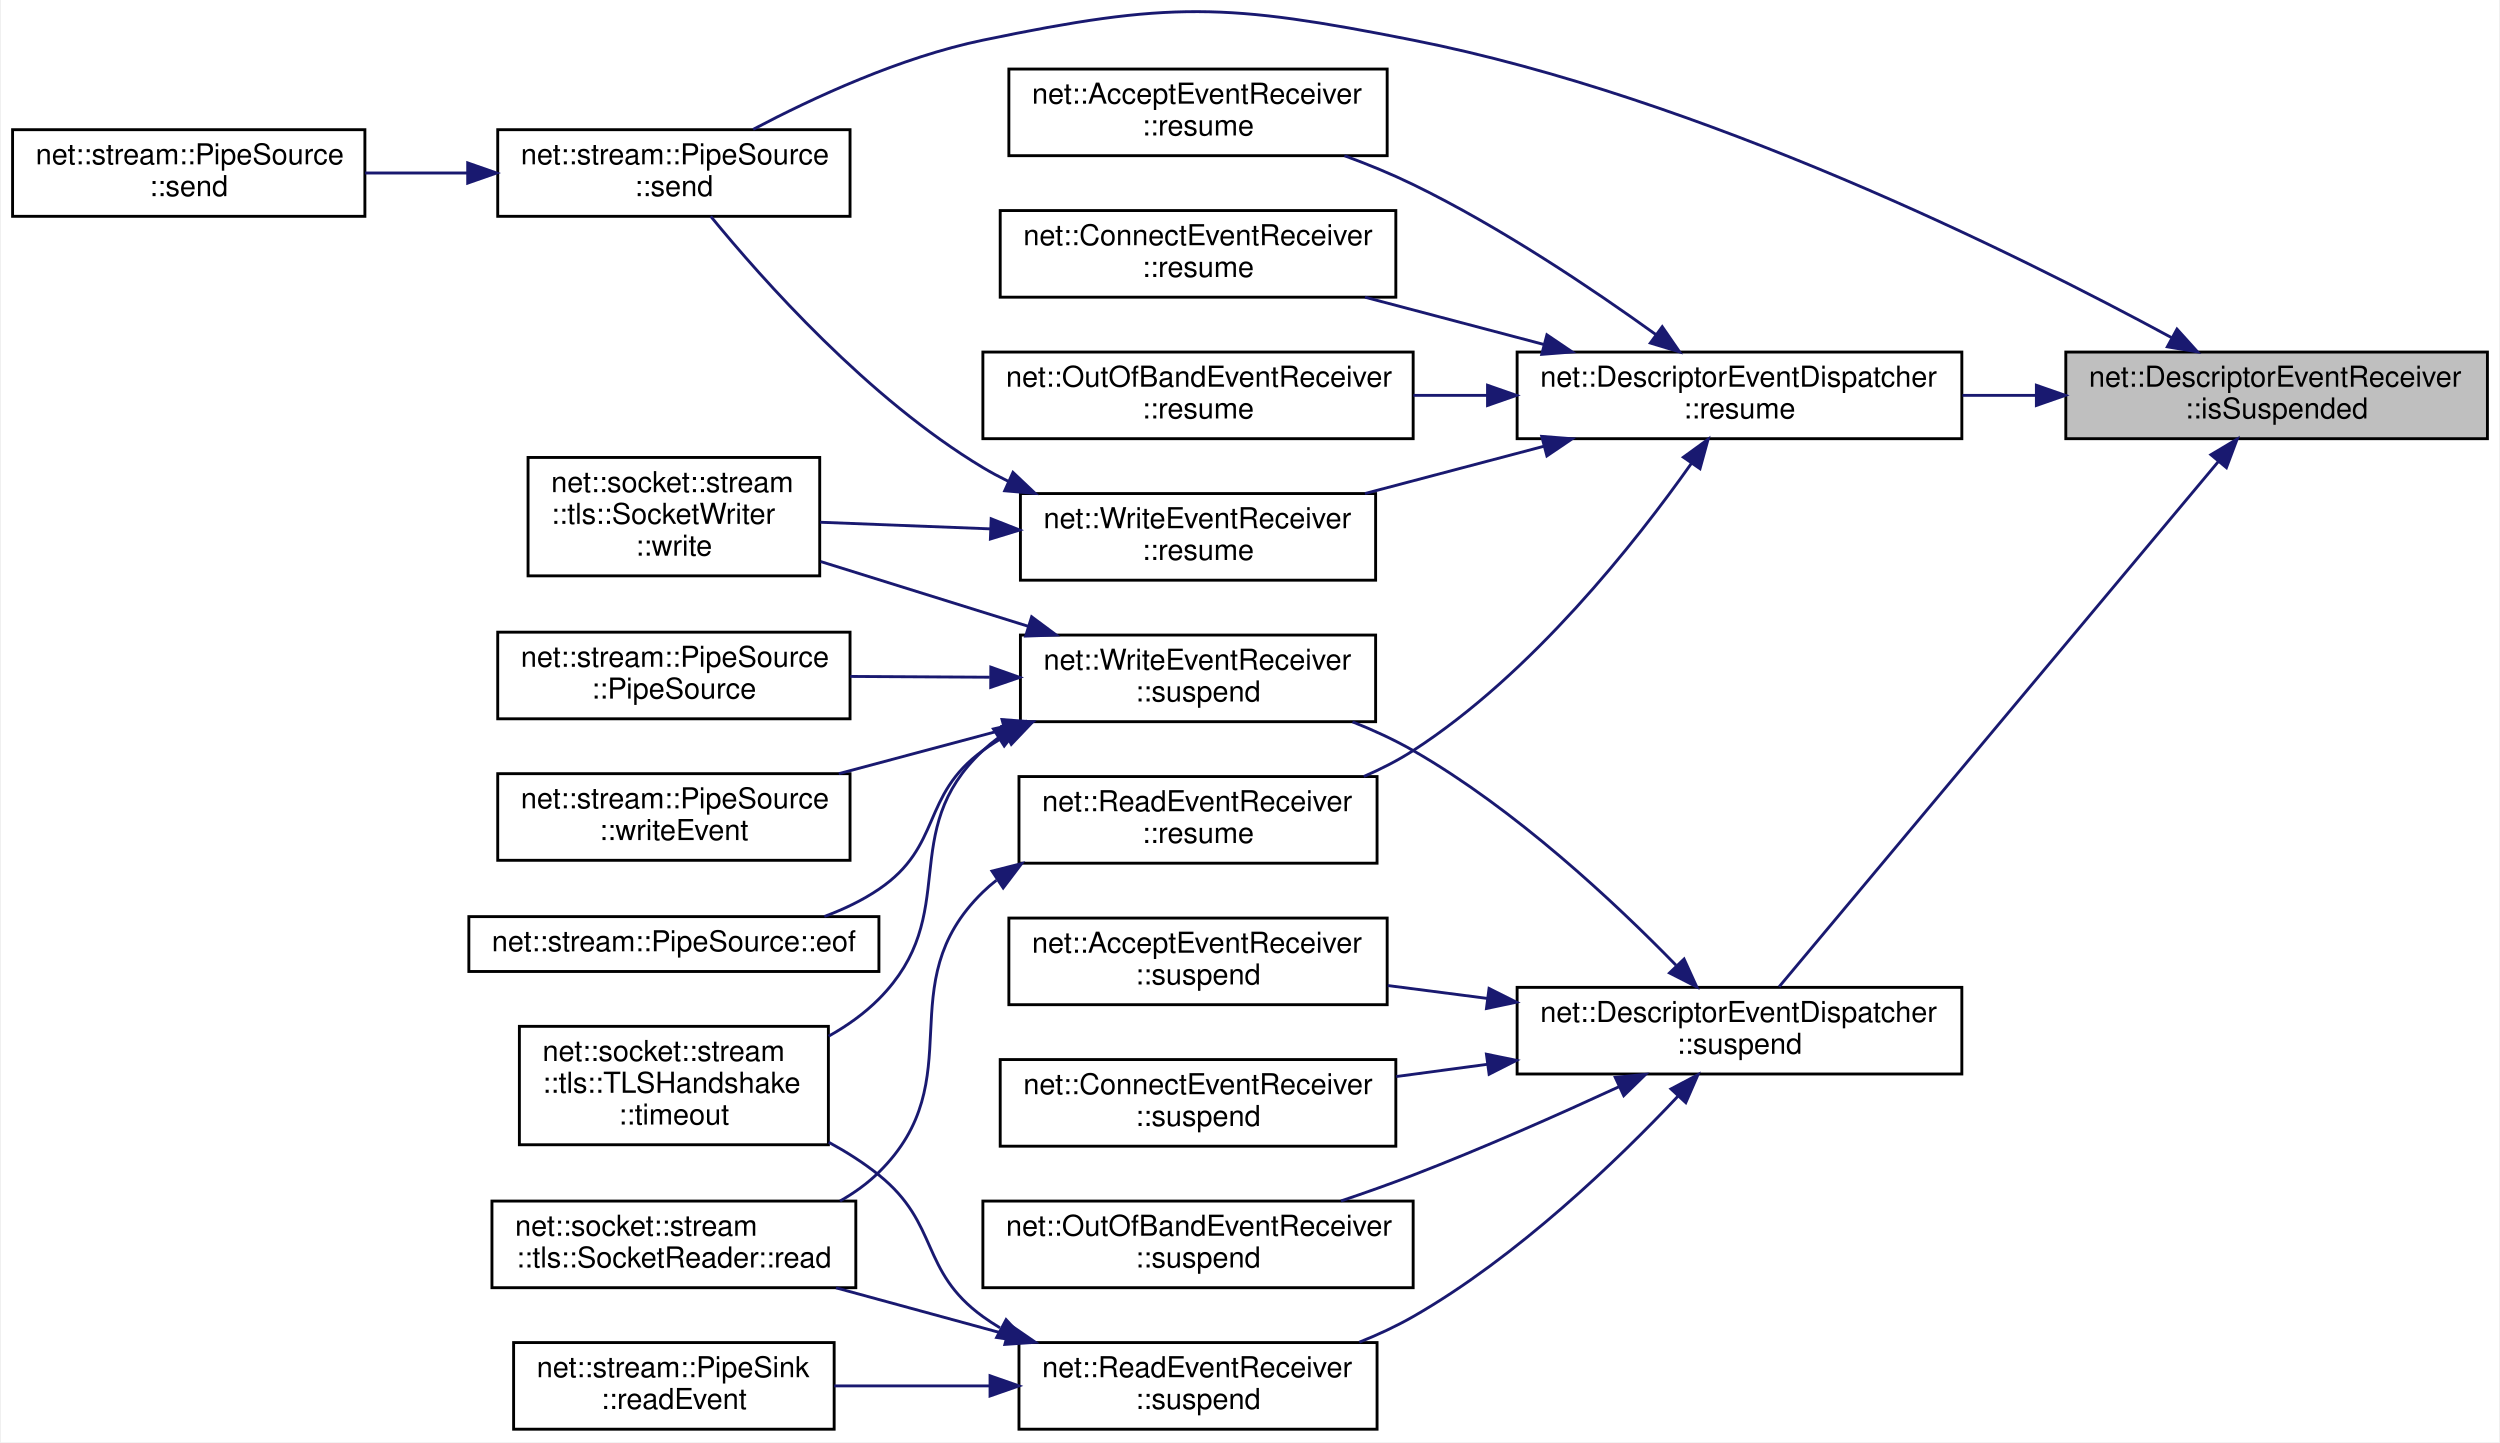
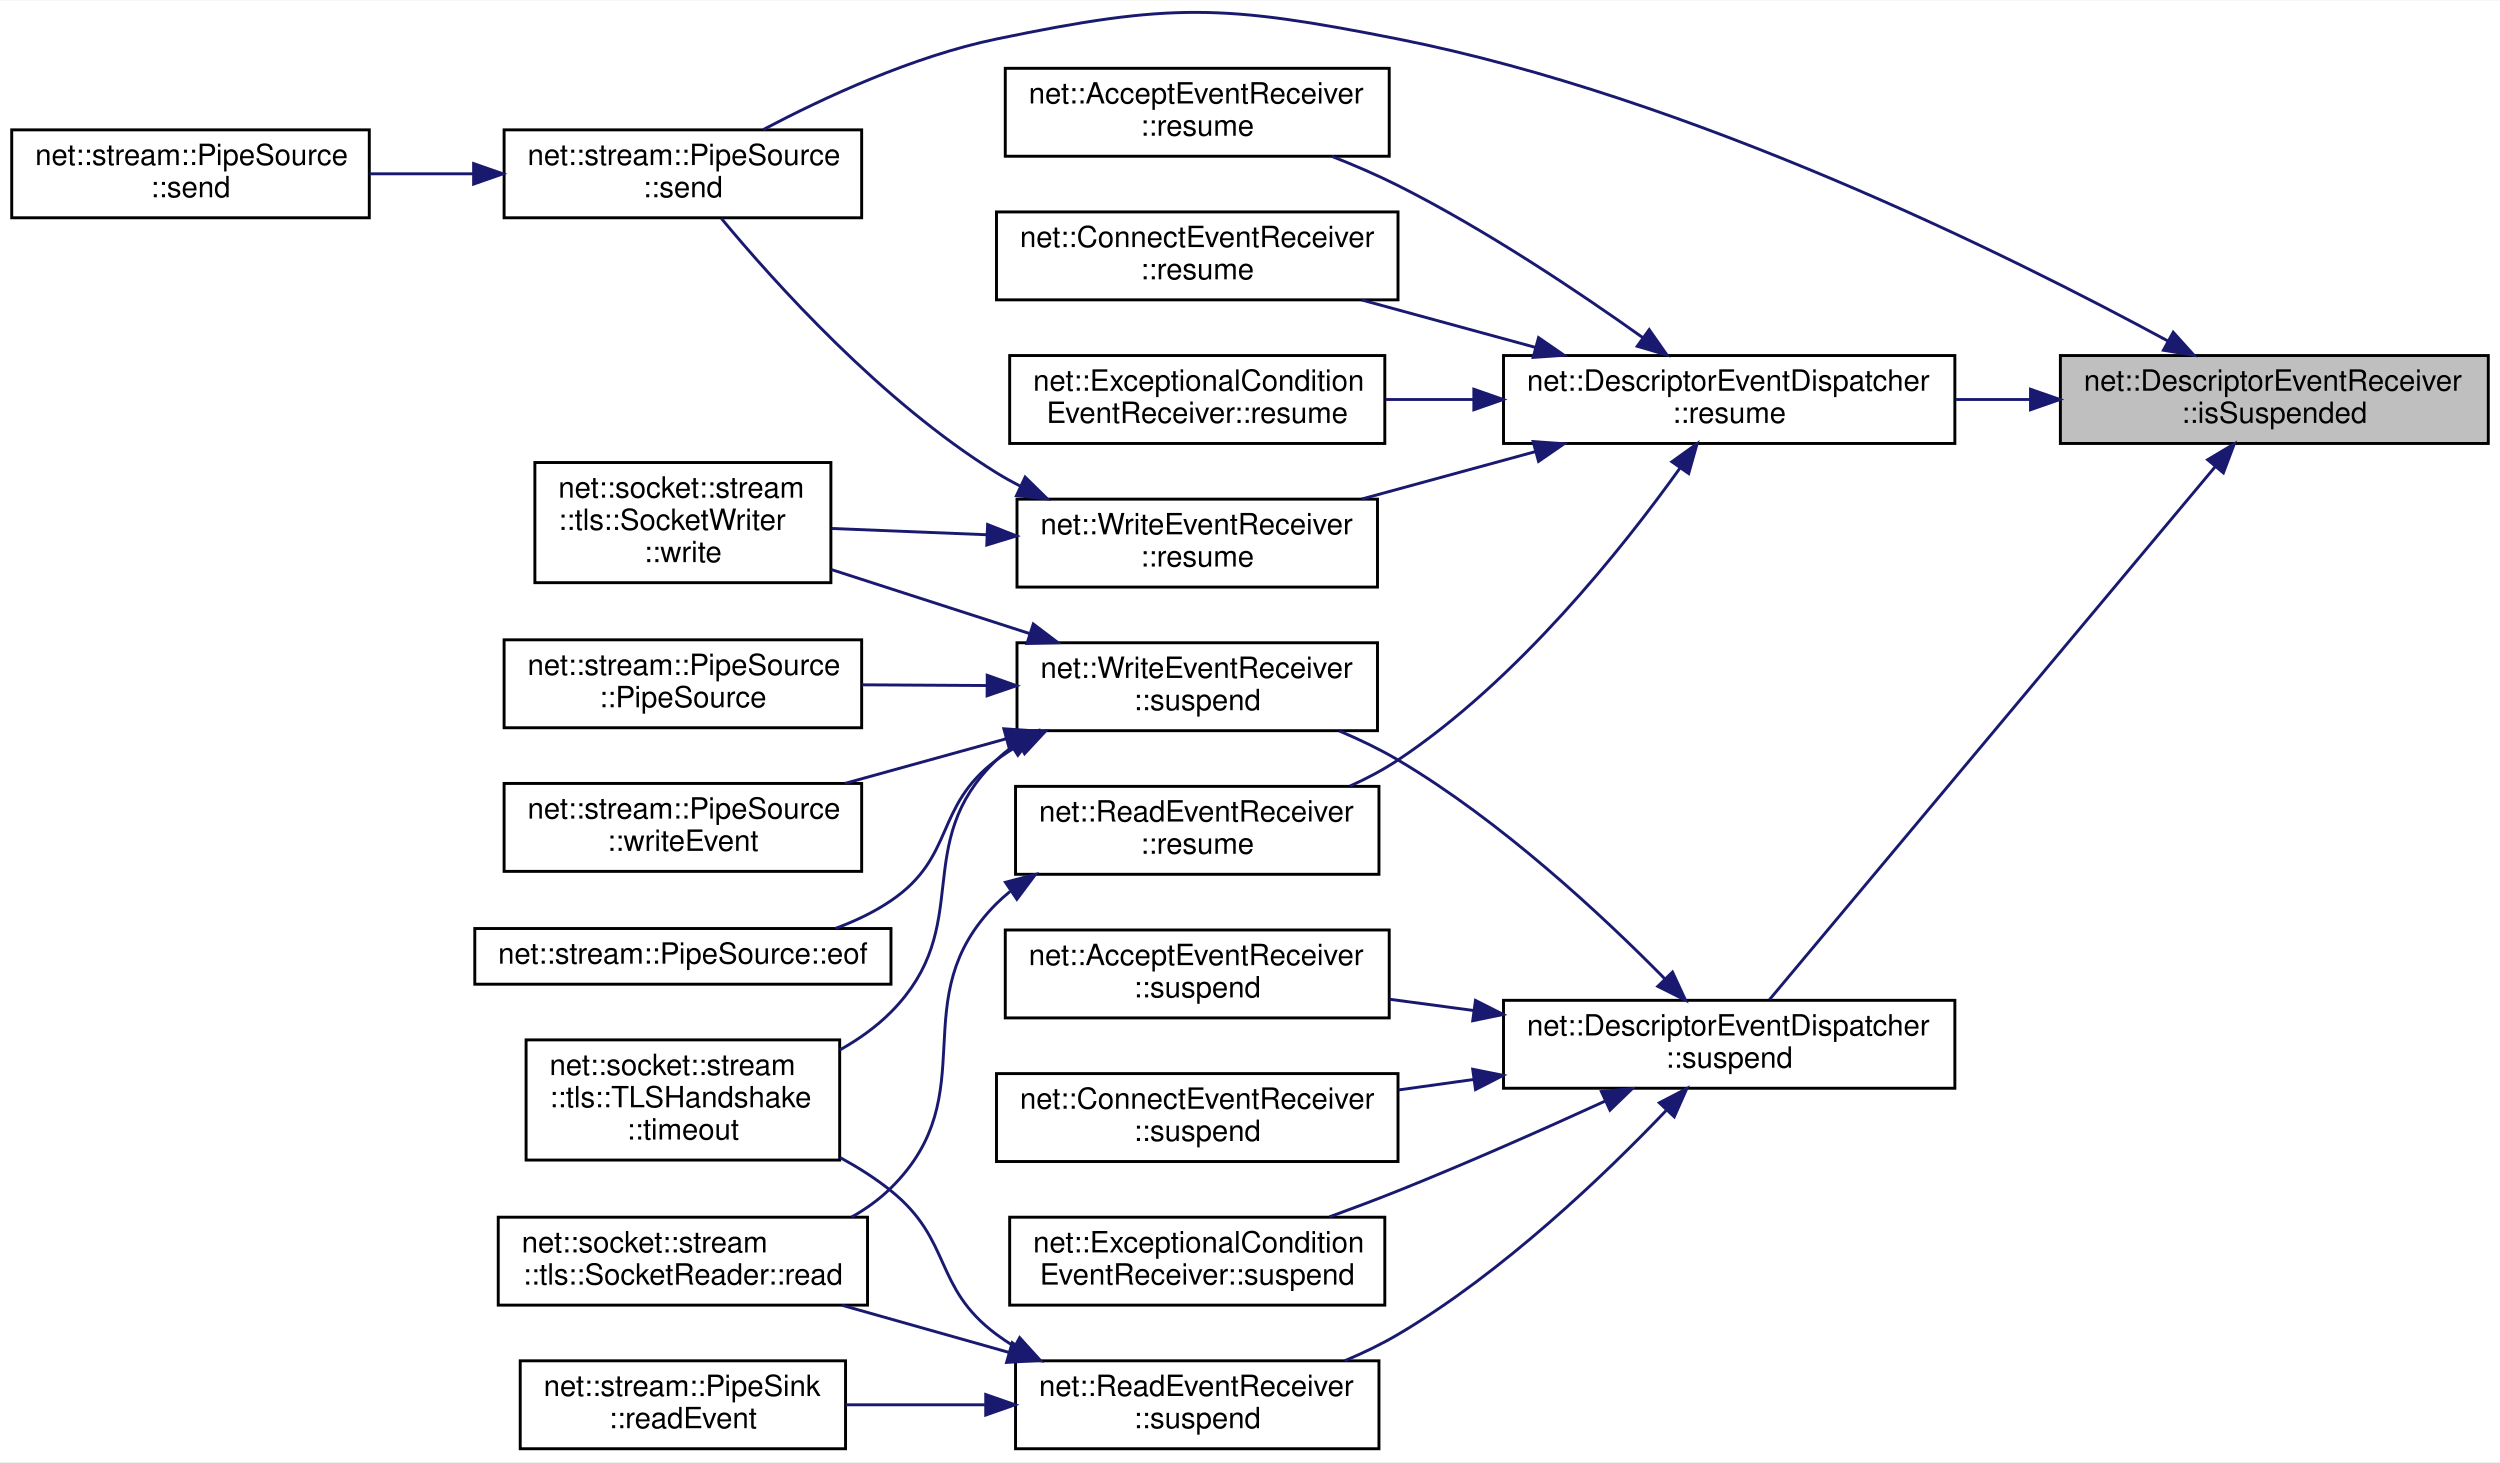
- <svg xmlns="http://www.w3.org/2000/svg" xmlns:xlink="http://www.w3.org/1999/xlink" width="865pt" height="499pt" viewBox="0.00 0.00 865.00 499.41">
-   <g id="graph0" class="graph" transform="scale(1 1) rotate(0) translate(4 495.41)">
-     <polygon fill="white" stroke="transparent" points="-4,4 -4,-495.41 861,-495.41 861,4 -4,4" />
+ <svg xmlns="http://www.w3.org/2000/svg" xmlns:xlink="http://www.w3.org/1999/xlink" width="853pt" height="499pt" viewBox="0.00 0.00 853.00 498.62">
+   <g id="graph0" class="graph" transform="scale(1 1) rotate(0) translate(4 494.62)">
+     <polygon fill="white" stroke="transparent" points="-4,4 -4,-494.62 849,-494.62 849,4 -4,4" />
    <g id="node1" class="node">
      <g id="a_node1">
        <a xlink:title=" ">
-           <polygon fill="#bfbfbf" stroke="black" points="711,-343.5 711,-373.5 857,-373.5 857,-343.5 711,-343.5" />
-           <text text-anchor="start" x="719" y="-361.5" font-family="Helvetica,sans-Serif" font-size="10.00">net::DescriptorEventReceiver</text>
-           <text text-anchor="middle" x="784" y="-350.5" font-family="Helvetica,sans-Serif" font-size="10.00">::isSuspended</text>
+           <polygon fill="#bfbfbf" stroke="black" points="699,-343.5 699,-373.5 845,-373.5 845,-343.5 699,-343.5" />
+           <text text-anchor="start" x="707" y="-361.5" font-family="Helvetica,sans-Serif" font-size="10.00">net::DescriptorEventReceiver</text>
+           <text text-anchor="middle" x="772" y="-350.5" font-family="Helvetica,sans-Serif" font-size="10.00">::isSuspended</text>
        </a>
      </g>
    </g>
    <g id="node2" class="node">
      <g id="a_node2">
        <a xlink:href="classnet_1_1_descriptor_event_dispatcher.html#a2f3bda27d3e9b040956e69f7b07054e5" target="_top" xlink:title=" ">
-           <polygon fill="white" stroke="black" points="521,-343.5 521,-373.5 675,-373.5 675,-343.5 521,-343.5" />
-           <text text-anchor="start" x="529" y="-361.5" font-family="Helvetica,sans-Serif" font-size="10.00">net::DescriptorEventDispatcher</text>
-           <text text-anchor="middle" x="598" y="-350.5" font-family="Helvetica,sans-Serif" font-size="10.00">::resume</text>
+           <polygon fill="white" stroke="black" points="509,-343.5 509,-373.5 663,-373.5 663,-343.5 509,-343.5" />
+           <text text-anchor="start" x="517" y="-361.5" font-family="Helvetica,sans-Serif" font-size="10.00">net::DescriptorEventDispatcher</text>
+           <text text-anchor="middle" x="586" y="-350.5" font-family="Helvetica,sans-Serif" font-size="10.00">::resume</text>
        </a>
      </g>
    </g>
    <g id="edge1" class="edge">
-       <path fill="none" stroke="midnightblue" d="M700.59,-358.5C692.15,-358.5 683.6,-358.5 675.23,-358.5" />
-       <polygon fill="midnightblue" stroke="midnightblue" points="700.81,-362 710.81,-358.5 700.81,-355 700.81,-362" />
+       <path fill="none" stroke="midnightblue" d="M688.59,-358.5C680.15,-358.5 671.6,-358.5 663.23,-358.5" />
+       <polygon fill="midnightblue" stroke="midnightblue" points="688.81,-362 698.81,-358.5 688.81,-355 688.81,-362" />
    </g>
    <g id="node9" class="node">
      <g id="a_node9">
        <a xlink:href="classnet_1_1stream_1_1_pipe_source.html#a4becdd0dff7d718d098238e4c6fa8ff4" target="_top" xlink:title=" ">
          <polygon fill="white" stroke="black" points="168,-420.5 168,-450.5 290,-450.5 290,-420.5 168,-420.5" />
          <text text-anchor="start" x="176" y="-438.5" font-family="Helvetica,sans-Serif" font-size="10.00">net::stream::PipeSource</text>
          <text text-anchor="middle" x="229" y="-427.5" font-family="Helvetica,sans-Serif" font-size="10.00">::send</text>
        </a>
      </g>
    </g>
    <g id="edge11" class="edge">
-       <path fill="none" stroke="midnightblue" d="M747.72,-378.44C693.35,-407.9 584.91,-461.69 485,-481.5 420.04,-494.38 400.84,-494.96 336,-481.5 307.52,-475.59 277.3,-461.61 256.44,-450.61" />
-       <polygon fill="midnightblue" stroke="midnightblue" points="749.5,-381.45 756.6,-373.58 746.15,-375.31 749.5,-381.45" />
+       <path fill="none" stroke="midnightblue" d="M735.72,-378.44C681.35,-407.9 572.91,-461.69 473,-481.5 413.27,-493.34 395.62,-493.88 336,-481.5 307.52,-475.59 277.3,-461.61 256.44,-450.61" />
+       <polygon fill="midnightblue" stroke="midnightblue" points="737.5,-381.45 744.6,-373.58 734.15,-375.31 737.5,-381.45" />
    </g>
    <g id="node12" class="node">
      <g id="a_node12">
        <a xlink:href="classnet_1_1_descriptor_event_dispatcher.html#a9eca4cac3e192e4ace05ec7b3c697298" target="_top" xlink:title=" ">
-           <polygon fill="white" stroke="black" points="521,-123.5 521,-153.5 675,-153.5 675,-123.5 521,-123.5" />
-           <text text-anchor="start" x="529" y="-141.5" font-family="Helvetica,sans-Serif" font-size="10.00">net::DescriptorEventDispatcher</text>
-           <text text-anchor="middle" x="598" y="-130.5" font-family="Helvetica,sans-Serif" font-size="10.00">::suspend</text>
+           <polygon fill="white" stroke="black" points="509,-123.5 509,-153.5 663,-153.5 663,-123.5 509,-123.5" />
+           <text text-anchor="start" x="517" y="-141.5" font-family="Helvetica,sans-Serif" font-size="10.00">net::DescriptorEventDispatcher</text>
+           <text text-anchor="middle" x="586" y="-130.5" font-family="Helvetica,sans-Serif" font-size="10.00">::suspend</text>
        </a>
      </g>
    </g>
    <g id="edge12" class="edge">
-       <path fill="none" stroke="midnightblue" d="M763.87,-335.63C726.24,-290.63 643.47,-191.68 611.74,-153.73" />
-       <polygon fill="midnightblue" stroke="midnightblue" points="761.25,-337.95 770.35,-343.38 766.62,-333.46 761.25,-337.95" />
+       <path fill="none" stroke="midnightblue" d="M751.87,-335.63C714.24,-290.63 631.47,-191.68 599.74,-153.73" />
+       <polygon fill="midnightblue" stroke="midnightblue" points="749.25,-337.95 758.35,-343.38 754.62,-333.46 749.25,-337.95" />
    </g>
    <g id="node3" class="node">
      <g id="a_node3">
        <a xlink:href="classnet_1_1_accept_event_receiver.html#a8b9cae73b96d1f47edcc09539cd9eaed" target="_top" xlink:title=" ">
-           <polygon fill="white" stroke="black" points="345,-441.5 345,-471.5 476,-471.5 476,-441.5 345,-441.5" />
-           <text text-anchor="start" x="353" y="-459.5" font-family="Helvetica,sans-Serif" font-size="10.00">net::AcceptEventReceiver</text>
-           <text text-anchor="middle" x="410.5" y="-448.5" font-family="Helvetica,sans-Serif" font-size="10.00">::resume</text>
+           <polygon fill="white" stroke="black" points="339,-441.5 339,-471.5 470,-471.5 470,-441.5 339,-441.5" />
+           <text text-anchor="start" x="347" y="-459.5" font-family="Helvetica,sans-Serif" font-size="10.00">net::AcceptEventReceiver</text>
+           <text text-anchor="middle" x="404.5" y="-448.5" font-family="Helvetica,sans-Serif" font-size="10.00">::resume</text>
        </a>
      </g>
    </g>
    <g id="edge2" class="edge">
-       <path fill="none" stroke="midnightblue" d="M569.06,-379.54C547.08,-395.38 515.22,-416.8 485,-431.5 477.49,-435.16 469.3,-438.51 461.21,-441.49" />
-       <polygon fill="midnightblue" stroke="midnightblue" points="571.25,-382.28 577.26,-373.56 567.12,-376.62 571.25,-382.28" />
+       <path fill="none" stroke="midnightblue" d="M556.54,-379.6C534.52,-395.29 502.84,-416.49 473,-431.5 465.86,-435.09 458.06,-438.45 450.4,-441.47" />
+       <polygon fill="midnightblue" stroke="midnightblue" points="558.71,-382.35 564.78,-373.67 554.62,-376.67 558.71,-382.35" />
    </g>
    <g id="node4" class="node">
      <g id="a_node4">
        <a xlink:href="classnet_1_1_connect_event_receiver.html#aec4b72af2352c99cfad03271d3315cd7" target="_top" xlink:title=" ">
-           <polygon fill="white" stroke="black" points="342,-392.5 342,-422.5 479,-422.5 479,-392.5 342,-392.5" />
-           <text text-anchor="start" x="350" y="-410.5" font-family="Helvetica,sans-Serif" font-size="10.00">net::ConnectEventReceiver</text>
-           <text text-anchor="middle" x="410.5" y="-399.5" font-family="Helvetica,sans-Serif" font-size="10.00">::resume</text>
+           <polygon fill="white" stroke="black" points="336,-392.5 336,-422.5 473,-422.5 473,-392.5 336,-392.5" />
+           <text text-anchor="start" x="344" y="-410.5" font-family="Helvetica,sans-Serif" font-size="10.00">net::ConnectEventReceiver</text>
+           <text text-anchor="middle" x="404.5" y="-399.5" font-family="Helvetica,sans-Serif" font-size="10.00">::resume</text>
        </a>
      </g>
    </g>
    <g id="edge3" class="edge">
-       <path fill="none" stroke="midnightblue" d="M530.28,-376.12C509.99,-381.48 487.89,-387.32 468.31,-392.49" />
-       <polygon fill="midnightblue" stroke="midnightblue" points="531.31,-379.47 540.08,-373.53 529.52,-372.7 531.31,-379.47" />
+       <path fill="none" stroke="midnightblue" d="M519.98,-376.25C500.53,-381.56 479.39,-387.33 460.64,-392.45" />
+       <polygon fill="midnightblue" stroke="midnightblue" points="520.95,-379.61 529.68,-373.6 519.11,-372.86 520.95,-379.61" />
    </g>
    <g id="node5" class="node">
      <g id="a_node5">
-         <a xlink:href="classnet_1_1_out_of_band_event_receiver.html#aa0a68bb46f473b443d454d3b3690998c" target="_top" xlink:title=" ">
-           <polygon fill="white" stroke="black" points="336,-343.5 336,-373.5 485,-373.5 485,-343.5 336,-343.5" />
-           <text text-anchor="start" x="344" y="-361.5" font-family="Helvetica,sans-Serif" font-size="10.00">net::OutOfBandEventReceiver</text>
-           <text text-anchor="middle" x="410.5" y="-350.5" font-family="Helvetica,sans-Serif" font-size="10.00">::resume</text>
+         <a xlink:href="classnet_1_1_exceptional_condition_event_receiver.html#a8c4074c20ad1acc8704f3521bc585e83" target="_top" xlink:title=" ">
+           <polygon fill="white" stroke="black" points="340.5,-343.5 340.5,-373.5 468.5,-373.5 468.5,-343.5 340.5,-343.5" />
+           <text text-anchor="start" x="348.5" y="-361.5" font-family="Helvetica,sans-Serif" font-size="10.00">net::ExceptionalCondition</text>
+           <text text-anchor="middle" x="404.5" y="-350.5" font-family="Helvetica,sans-Serif" font-size="10.00">EventReceiver::resume</text>
        </a>
      </g>
    </g>
    <g id="edge4" class="edge">
-       <path fill="none" stroke="midnightblue" d="M510.73,-358.5C502.15,-358.5 493.5,-358.5 485.07,-358.5" />
-       <polygon fill="midnightblue" stroke="midnightblue" points="510.75,-362 520.75,-358.5 510.75,-355 510.75,-362" />
+       <path fill="none" stroke="midnightblue" d="M498.78,-358.5C488.65,-358.5 478.46,-358.5 468.73,-358.5" />
+       <polygon fill="midnightblue" stroke="midnightblue" points="498.88,-362 508.88,-358.5 498.88,-355 498.88,-362" />
    </g>
    <g id="node6" class="node">
      <g id="a_node6">
        <a xlink:href="classnet_1_1_read_event_receiver.html#adcedf098e91620409d7c8e9863c9ffce" target="_top" xlink:title=" ">
-           <polygon fill="white" stroke="black" points="348.5,-196.5 348.5,-226.5 472.5,-226.5 472.5,-196.5 348.5,-196.5" />
-           <text text-anchor="start" x="356.5" y="-214.5" font-family="Helvetica,sans-Serif" font-size="10.00">net::ReadEventReceiver</text>
-           <text text-anchor="middle" x="410.5" y="-203.5" font-family="Helvetica,sans-Serif" font-size="10.00">::resume</text>
+           <polygon fill="white" stroke="black" points="342.5,-196.5 342.5,-226.5 466.5,-226.5 466.5,-196.5 342.5,-196.5" />
+           <text text-anchor="start" x="350.5" y="-214.5" font-family="Helvetica,sans-Serif" font-size="10.00">net::ReadEventReceiver</text>
+           <text text-anchor="middle" x="404.5" y="-203.5" font-family="Helvetica,sans-Serif" font-size="10.00">::resume</text>
        </a>
      </g>
    </g>
    <g id="edge5" class="edge">
-       <path fill="none" stroke="midnightblue" d="M581.41,-335.03C561.94,-307.46 526.14,-262.1 485,-235.5 479.7,-232.07 473.87,-229.1 467.88,-226.52" />
-       <polygon fill="midnightblue" stroke="midnightblue" points="578.57,-337.08 587.14,-343.31 584.33,-333.1 578.57,-337.08" />
+       <path fill="none" stroke="midnightblue" d="M569.29,-335.21C549.7,-307.82 513.79,-262.63 473,-235.5 467.93,-232.13 462.32,-229.16 456.57,-226.58" />
+       <polygon fill="midnightblue" stroke="midnightblue" points="566.45,-337.26 575.06,-343.44 572.18,-333.24 566.45,-337.26" />
    </g>
    <g id="node8" class="node">
      <g id="a_node8">
        <a xlink:href="classnet_1_1_write_event_receiver.html#a47246abfd43c39f6a5ca8e8dffaf407d" target="_top" xlink:title=" ">
-           <polygon fill="white" stroke="black" points="349,-294.5 349,-324.5 472,-324.5 472,-294.5 349,-294.5" />
-           <text text-anchor="start" x="357" y="-312.5" font-family="Helvetica,sans-Serif" font-size="10.00">net::WriteEventReceiver</text>
-           <text text-anchor="middle" x="410.5" y="-301.5" font-family="Helvetica,sans-Serif" font-size="10.00">::resume</text>
+           <polygon fill="white" stroke="black" points="343,-294.5 343,-324.5 466,-324.5 466,-294.5 343,-294.5" />
+           <text text-anchor="start" x="351" y="-312.5" font-family="Helvetica,sans-Serif" font-size="10.00">net::WriteEventReceiver</text>
+           <text text-anchor="middle" x="404.5" y="-301.5" font-family="Helvetica,sans-Serif" font-size="10.00">::resume</text>
        </a>
      </g>
    </g>
    <g id="edge7" class="edge">
-       <path fill="none" stroke="midnightblue" d="M530.28,-340.88C509.99,-335.52 487.89,-329.68 468.31,-324.51" />
-       <polygon fill="midnightblue" stroke="midnightblue" points="529.52,-344.3 540.08,-343.47 531.31,-337.53 529.52,-344.3" />
+       <path fill="none" stroke="midnightblue" d="M519.98,-340.75C500.53,-335.44 479.39,-329.67 460.64,-324.55" />
+       <polygon fill="midnightblue" stroke="midnightblue" points="519.11,-344.14 529.68,-343.4 520.95,-337.39 519.11,-344.14" />
    </g>
    <g id="node7" class="node">
      <g id="a_node7">
        <a xlink:href="classnet_1_1socket_1_1stream_1_1tls_1_1_socket_reader.html#a66094f94e4c20714c159432dac407b1c" target="_top" xlink:title=" ">
          <polygon fill="white" stroke="black" points="166,-49.5 166,-79.5 292,-79.5 292,-49.5 166,-49.5" />
          <text text-anchor="start" x="174" y="-67.5" font-family="Helvetica,sans-Serif" font-size="10.00">net::socket::stream</text>
          <text text-anchor="middle" x="229" y="-56.5" font-family="Helvetica,sans-Serif" font-size="10.00">::tls::SocketReader::read</text>
        </a>
      </g>
    </g>
    <g id="edge6" class="edge">
-       <path fill="none" stroke="midnightblue" d="M340.7,-190.59C339.06,-189.31 337.49,-187.95 336,-186.5 303.04,-154.43 332.72,-121.81 300,-89.5 296.05,-85.6 291.46,-82.31 286.54,-79.52" />
-       <polygon fill="midnightblue" stroke="midnightblue" points="339.16,-193.77 349.43,-196.37 343.03,-187.93 339.16,-193.77" />
+       <path fill="none" stroke="midnightblue" d="M340.63,-190.63C339.01,-189.33 337.46,-187.96 336,-186.5 303.47,-154 332.72,-121.81 300,-89.5 296.05,-85.6 291.46,-82.31 286.54,-79.52" />
+       <polygon fill="midnightblue" stroke="midnightblue" points="339.05,-193.78 349.3,-196.46 342.96,-187.97 339.05,-193.78" />
    </g>
    <g id="edge8" class="edge">
-       <path fill="none" stroke="midnightblue" d="M344.81,-328.73C341.77,-330.22 338.82,-331.81 336,-333.5 296.37,-357.3 259.79,-398.44 241.76,-420.49" />
-       <polygon fill="midnightblue" stroke="midnightblue" points="346.42,-331.84 354.11,-324.56 343.55,-325.46 346.42,-331.84" />
+       <path fill="none" stroke="midnightblue" d="M344.16,-328.91C341.35,-330.36 338.61,-331.88 336,-333.5 296.9,-357.68 260.38,-398.28 242.14,-420.26" />
+       <polygon fill="midnightblue" stroke="midnightblue" points="345.78,-332.02 353.35,-324.6 342.81,-325.68 345.78,-332.02" />
    </g>
    <g id="node11" class="node">
      <g id="a_node11">
        <a xlink:href="classnet_1_1socket_1_1stream_1_1tls_1_1_socket_writer.html#a704f8cb843067a6670c454d88530cc8f" target="_top" xlink:title=" ">
          <polygon fill="white" stroke="black" points="178.5,-296 178.5,-337 279.5,-337 279.5,-296 178.5,-296" />
          <text text-anchor="start" x="186.5" y="-325" font-family="Helvetica,sans-Serif" font-size="10.00">net::socket::stream</text>
          <text text-anchor="start" x="186.5" y="-314" font-family="Helvetica,sans-Serif" font-size="10.00">::tls::SocketWriter</text>
          <text text-anchor="middle" x="229" y="-303" font-family="Helvetica,sans-Serif" font-size="10.00">::write</text>
        </a>
      </g>
    </g>
    <g id="edge10" class="edge">
-       <path fill="none" stroke="midnightblue" d="M338.56,-312.27C318.86,-313.03 297.88,-313.85 279.68,-314.56" />
-       <polygon fill="midnightblue" stroke="midnightblue" points="338.87,-315.76 348.73,-311.87 338.6,-308.76 338.87,-315.76" />
+       <path fill="none" stroke="midnightblue" d="M332.52,-312.36C314.81,-313.08 296.19,-313.83 279.75,-314.49" />
+       <polygon fill="midnightblue" stroke="midnightblue" points="332.97,-315.85 342.82,-311.95 332.69,-308.85 332.97,-315.85" />
    </g>
    <g id="node10" class="node">
      <g id="a_node10">
        <a xlink:href="classnet_1_1stream_1_1_pipe_source.html#a7ee7bd9951740fd33fa2333deb87cff0" target="_top" xlink:title=" ">
          <polygon fill="white" stroke="black" points="0,-420.5 0,-450.5 122,-450.5 122,-420.5 0,-420.5" />
          <text text-anchor="start" x="8" y="-438.5" font-family="Helvetica,sans-Serif" font-size="10.00">net::stream::PipeSource</text>
          <text text-anchor="middle" x="61" y="-427.5" font-family="Helvetica,sans-Serif" font-size="10.00">::send</text>
        </a>
      </g>
    </g>
    <g id="edge9" class="edge">
      <path fill="none" stroke="midnightblue" d="M157.38,-435.5C145.63,-435.5 133.54,-435.5 122.08,-435.5" />
      <polygon fill="midnightblue" stroke="midnightblue" points="157.6,-439 167.6,-435.5 157.6,-432 157.6,-439" />
    </g>
    <g id="node13" class="node">
      <g id="a_node13">
        <a xlink:href="classnet_1_1_accept_event_receiver.html#a2e545a73a02c79c8dda3a4745d464053" target="_top" xlink:title=" ">
-           <polygon fill="white" stroke="black" points="345,-147.5 345,-177.5 476,-177.5 476,-147.5 345,-147.5" />
-           <text text-anchor="start" x="353" y="-165.5" font-family="Helvetica,sans-Serif" font-size="10.00">net::AcceptEventReceiver</text>
-           <text text-anchor="middle" x="410.5" y="-154.5" font-family="Helvetica,sans-Serif" font-size="10.00">::suspend</text>
+           <polygon fill="white" stroke="black" points="339,-147.5 339,-177.5 470,-177.5 470,-147.5 339,-147.5" />
+           <text text-anchor="start" x="347" y="-165.5" font-family="Helvetica,sans-Serif" font-size="10.00">net::AcceptEventReceiver</text>
+           <text text-anchor="middle" x="404.5" y="-154.5" font-family="Helvetica,sans-Serif" font-size="10.00">::suspend</text>
        </a>
      </g>
    </g>
    <g id="edge13" class="edge">
-       <path fill="none" stroke="midnightblue" d="M510.62,-149.68C499.05,-151.17 487.33,-152.69 476.21,-154.13" />
-       <polygon fill="midnightblue" stroke="midnightblue" points="511.28,-153.12 520.75,-148.37 510.38,-146.18 511.28,-153.12" />
+       <path fill="none" stroke="midnightblue" d="M498.84,-150.02C489.17,-151.31 479.45,-152.61 470.12,-153.86" />
+       <polygon fill="midnightblue" stroke="midnightblue" points="499.43,-153.47 508.88,-148.68 498.5,-146.53 499.43,-153.47" />
    </g>
    <g id="node14" class="node">
      <g id="a_node14">
        <a xlink:href="classnet_1_1_connect_event_receiver.html#a5c171075e7a3c573c56a32dc59049514" target="_top" xlink:title=" ">
-           <polygon fill="white" stroke="black" points="342,-98.5 342,-128.5 479,-128.5 479,-98.5 342,-98.5" />
-           <text text-anchor="start" x="350" y="-116.5" font-family="Helvetica,sans-Serif" font-size="10.00">net::ConnectEventReceiver</text>
-           <text text-anchor="middle" x="410.5" y="-105.5" font-family="Helvetica,sans-Serif" font-size="10.00">::suspend</text>
+           <polygon fill="white" stroke="black" points="336,-98.5 336,-128.5 473,-128.5 473,-98.5 336,-98.5" />
+           <text text-anchor="start" x="344" y="-116.5" font-family="Helvetica,sans-Serif" font-size="10.00">net::ConnectEventReceiver</text>
+           <text text-anchor="middle" x="404.5" y="-105.5" font-family="Helvetica,sans-Serif" font-size="10.00">::suspend</text>
        </a>
      </g>
    </g>
    <g id="edge14" class="edge">
-       <path fill="none" stroke="midnightblue" d="M510.66,-126.86C500.08,-125.44 489.39,-124 479.14,-122.62" />
-       <polygon fill="midnightblue" stroke="midnightblue" points="510.37,-130.36 520.75,-128.22 511.3,-123.42 510.37,-130.36" />
+       <path fill="none" stroke="midnightblue" d="M498.82,-126.5C490.22,-125.3 481.58,-124.1 473.21,-122.93" />
+       <polygon fill="midnightblue" stroke="midnightblue" points="498.49,-129.98 508.88,-127.9 499.45,-123.05 498.49,-129.98" />
    </g>
    <g id="node15" class="node">
      <g id="a_node15">
-         <a xlink:href="classnet_1_1_out_of_band_event_receiver.html#a66690b3d00869f6bd760714f8ab2034b" target="_top" xlink:title=" ">
-           <polygon fill="white" stroke="black" points="336,-49.5 336,-79.5 485,-79.5 485,-49.5 336,-49.5" />
-           <text text-anchor="start" x="344" y="-67.5" font-family="Helvetica,sans-Serif" font-size="10.00">net::OutOfBandEventReceiver</text>
-           <text text-anchor="middle" x="410.5" y="-56.5" font-family="Helvetica,sans-Serif" font-size="10.00">::suspend</text>
+         <a xlink:href="classnet_1_1_exceptional_condition_event_receiver.html#a4b8feb9cb96aa54b16ceb9c73be8c3aa" target="_top" xlink:title=" ">
+           <polygon fill="white" stroke="black" points="340.5,-49.5 340.5,-79.5 468.5,-79.5 468.5,-49.5 340.5,-49.5" />
+           <text text-anchor="start" x="348.5" y="-67.5" font-family="Helvetica,sans-Serif" font-size="10.00">net::ExceptionalCondition</text>
+           <text text-anchor="middle" x="404.5" y="-56.5" font-family="Helvetica,sans-Serif" font-size="10.00">EventReceiver::suspend</text>
        </a>
      </g>
    </g>
    <g id="edge15" class="edge">
-       <path fill="none" stroke="midnightblue" d="M556.23,-119.07C535.18,-109.35 508.95,-97.73 485,-88.5 476.98,-85.41 468.38,-82.37 459.99,-79.54" />
-       <polygon fill="midnightblue" stroke="midnightblue" points="554.97,-122.34 565.51,-123.38 557.92,-115.99 554.97,-122.34" />
+       <path fill="none" stroke="midnightblue" d="M543.67,-119.12C522.67,-109.51 496.66,-97.97 473,-88.5 465.49,-85.5 457.45,-82.47 449.62,-79.63" />
+       <polygon fill="midnightblue" stroke="midnightblue" points="542.39,-122.38 552.94,-123.38 545.32,-116.02 542.39,-122.38" />
    </g>
    <g id="node16" class="node">
      <g id="a_node16">
        <a xlink:href="classnet_1_1_read_event_receiver.html#a4a0eb84c0e1e30afb8fe0c4bc2d5e57c" target="_top" xlink:title=" ">
-           <polygon fill="white" stroke="black" points="348.5,-0.5 348.5,-30.5 472.5,-30.5 472.5,-0.5 348.5,-0.5" />
-           <text text-anchor="start" x="356.5" y="-18.5" font-family="Helvetica,sans-Serif" font-size="10.00">net::ReadEventReceiver</text>
-           <text text-anchor="middle" x="410.5" y="-7.5" font-family="Helvetica,sans-Serif" font-size="10.00">::suspend</text>
+           <polygon fill="white" stroke="black" points="342.5,-0.5 342.5,-30.5 466.5,-30.5 466.5,-0.5 342.5,-0.5" />
+           <text text-anchor="start" x="350.5" y="-18.5" font-family="Helvetica,sans-Serif" font-size="10.00">net::ReadEventReceiver</text>
+           <text text-anchor="middle" x="404.5" y="-7.5" font-family="Helvetica,sans-Serif" font-size="10.00">::suspend</text>
        </a>
      </g>
    </g>
    <g id="edge16" class="edge">
-       <path fill="none" stroke="midnightblue" d="M576.81,-115.93C555.83,-93.69 521.07,-60.14 485,-39.5 479.17,-36.17 472.82,-33.22 466.37,-30.64" />
-       <polygon fill="midnightblue" stroke="midnightblue" points="574.27,-118.33 583.64,-123.28 579.4,-113.57 574.27,-118.33" />
+       <path fill="none" stroke="midnightblue" d="M564.7,-116.12C543.63,-94.04 508.8,-60.61 473,-39.5 467.32,-36.15 461.1,-33.16 454.81,-30.52" />
+       <polygon fill="midnightblue" stroke="midnightblue" points="562.16,-118.53 571.56,-123.42 567.26,-113.74 562.16,-118.53" />
    </g>
    <g id="node19" class="node">
      <g id="a_node19">
        <a xlink:href="classnet_1_1_write_event_receiver.html#af791858dbdf22f63a0792a4baa1daf72" target="_top" xlink:title=" ">
-           <polygon fill="white" stroke="black" points="349,-245.5 349,-275.5 472,-275.5 472,-245.5 349,-245.5" />
-           <text text-anchor="start" x="357" y="-263.5" font-family="Helvetica,sans-Serif" font-size="10.00">net::WriteEventReceiver</text>
-           <text text-anchor="middle" x="410.5" y="-252.5" font-family="Helvetica,sans-Serif" font-size="10.00">::suspend</text>
+           <polygon fill="white" stroke="black" points="343,-245.5 343,-275.5 466,-275.5 466,-245.5 343,-245.5" />
+           <text text-anchor="start" x="351" y="-263.5" font-family="Helvetica,sans-Serif" font-size="10.00">net::WriteEventReceiver</text>
+           <text text-anchor="middle" x="404.5" y="-252.5" font-family="Helvetica,sans-Serif" font-size="10.00">::suspend</text>
        </a>
      </g>
    </g>
    <g id="edge20" class="edge">
-       <path fill="none" stroke="midnightblue" d="M576.04,-161.15C554.89,-182.85 520.37,-215.21 485,-235.5 478.45,-239.26 471.25,-242.56 464,-245.44" />
-       <polygon fill="midnightblue" stroke="midnightblue" points="578.81,-163.32 583.2,-153.68 573.76,-158.48 578.81,-163.32" />
+       <path fill="none" stroke="midnightblue" d="M563.92,-160.95C542.68,-182.49 508.1,-214.74 473,-235.5 466.76,-239.19 459.89,-242.49 452.98,-245.39" />
+       <polygon fill="midnightblue" stroke="midnightblue" points="566.66,-163.15 571.12,-153.53 561.64,-158.27 566.66,-163.15" />
    </g>
    <g id="edge17" class="edge">
-       <path fill="none" stroke="midnightblue" d="M344.48,-33.25C325.03,-38.56 303.89,-44.33 285.14,-49.45" />
-       <polygon fill="midnightblue" stroke="midnightblue" points="345.45,-36.61 354.18,-30.6 343.61,-29.86 345.45,-36.61" />
+       <path fill="none" stroke="midnightblue" d="M340.4,-33.32C321.67,-38.61 301.34,-44.35 283.29,-49.45" />
+       <polygon fill="midnightblue" stroke="midnightblue" points="341.36,-36.69 350.03,-30.6 339.45,-29.95 341.36,-36.69" />
    </g>
    <g id="node17" class="node">
      <g id="a_node17">
        <a xlink:href="classnet_1_1stream_1_1_pipe_sink.html#ac5d03738aa3630076fcf27b18b232b71" target="_top" xlink:title=" ">
          <polygon fill="white" stroke="black" points="173.5,-0.5 173.5,-30.5 284.5,-30.5 284.5,-0.5 173.5,-0.5" />
          <text text-anchor="start" x="181.5" y="-18.5" font-family="Helvetica,sans-Serif" font-size="10.00">net::stream::PipeSink</text>
          <text text-anchor="middle" x="229" y="-7.5" font-family="Helvetica,sans-Serif" font-size="10.00">::readEvent</text>
        </a>
      </g>
    </g>
    <g id="edge18" class="edge">
-       <path fill="none" stroke="midnightblue" d="M338.36,-15.5C320.44,-15.5 301.49,-15.5 284.53,-15.5" />
-       <polygon fill="midnightblue" stroke="midnightblue" points="338.48,-19 348.48,-15.5 338.48,-12 338.48,-19" />
+       <path fill="none" stroke="midnightblue" d="M332.03,-15.5C316.17,-15.5 299.61,-15.5 284.55,-15.5" />
+       <polygon fill="midnightblue" stroke="midnightblue" points="332.33,-19 342.33,-15.5 332.33,-12 332.33,-19" />
    </g>
    <g id="node18" class="node">
      <g id="a_node18">
        <a xlink:href="classnet_1_1socket_1_1stream_1_1tls_1_1_t_l_s_handshake.html#a628b85b77d3318410d1f242586ae8971" target="_top" xlink:title=" ">
          <polygon fill="white" stroke="black" points="175.5,-99 175.5,-140 282.5,-140 282.5,-99 175.5,-99" />
          <text text-anchor="start" x="183.5" y="-128" font-family="Helvetica,sans-Serif" font-size="10.00">net::socket::stream</text>
          <text text-anchor="start" x="183.5" y="-117" font-family="Helvetica,sans-Serif" font-size="10.00">::tls::TLSHandshake</text>
          <text text-anchor="middle" x="229" y="-106" font-family="Helvetica,sans-Serif" font-size="10.00">::timeout</text>
        </a>
      </g>
    </g>
    <g id="edge19" class="edge">
-       <path fill="none" stroke="midnightblue" d="M341.93,-35.6C339.88,-36.83 337.9,-38.13 336,-39.5 314.11,-55.34 321.06,-71.57 300,-88.5 294.72,-92.75 288.76,-96.53 282.61,-99.87" />
-       <polygon fill="midnightblue" stroke="midnightblue" points="344.04,-38.44 351.24,-30.67 340.76,-32.26 344.04,-38.44" />
+       <path fill="none" stroke="midnightblue" d="M341.83,-35.56C339.82,-36.8 337.87,-38.11 336,-39.5 314.31,-55.63 321.06,-71.57 300,-88.5 294.72,-92.75 288.76,-96.53 282.61,-99.87" />
+       <polygon fill="midnightblue" stroke="midnightblue" points="343.91,-38.41 351.02,-30.56 340.57,-32.27 343.91,-38.41" />
    </g>
    <g id="edge24" class="edge">
-       <path fill="none" stroke="midnightblue" d="M351.69,-278.54C328.53,-285.76 302.1,-294.01 279.8,-300.96" />
-       <polygon fill="midnightblue" stroke="midnightblue" points="352.89,-281.83 361.4,-275.51 350.81,-275.14 352.89,-281.83" />
+       <path fill="none" stroke="midnightblue" d="M347.23,-278.66C325.46,-285.69 300.76,-293.66 279.66,-300.47" />
+       <polygon fill="midnightblue" stroke="midnightblue" points="348.56,-281.91 357.01,-275.51 346.41,-275.25 348.56,-281.91" />
    </g>
    <g id="edge23" class="edge">
-       <path fill="none" stroke="midnightblue" d="M341.33,-239.92C339.46,-238.54 337.68,-237.07 336,-235.5 305.71,-207.22 329.18,-178.92 300,-149.5 294.97,-144.43 288.95,-140.16 282.58,-136.59" />
-       <polygon fill="midnightblue" stroke="midnightblue" points="339.64,-242.99 349.96,-245.4 343.39,-237.08 339.64,-242.99" />
+       <path fill="none" stroke="midnightblue" d="M341.25,-239.95C339.41,-238.56 337.65,-237.08 336,-235.5 306.1,-206.82 329.18,-178.92 300,-149.5 294.97,-144.43 288.95,-140.16 282.58,-136.59" />
+       <polygon fill="midnightblue" stroke="midnightblue" points="339.5,-242.99 349.8,-245.48 343.3,-237.11 339.5,-242.99" />
    </g>
    <g id="node20" class="node">
      <g id="a_node20">
        <a xlink:href="classnet_1_1stream_1_1_pipe_source.html#ade562b3d0a9540b9ea8664c111daa857" target="_top" xlink:title=" ">
          <polygon fill="white" stroke="black" points="158,-159 158,-178 300,-178 300,-159 158,-159" />
          <text text-anchor="middle" x="229" y="-166" font-family="Helvetica,sans-Serif" font-size="10.00">net::stream::PipeSource::eof</text>
        </a>
      </g>
    </g>
    <g id="edge21" class="edge">
-       <path fill="none" stroke="midnightblue" d="M344,-240.64C341.22,-239.05 338.54,-237.34 336,-235.5 314.41,-219.84 322.07,-202.47 300,-187.5 294.27,-183.61 287.77,-180.52 281.1,-178.05" />
-       <polygon fill="midnightblue" stroke="midnightblue" points="342.66,-243.89 353.15,-245.33 345.85,-237.66 342.66,-243.89" />
+       <path fill="none" stroke="midnightblue" d="M343.82,-240.67C341.1,-239.07 338.47,-237.35 336,-235.5 314.63,-219.55 322.07,-202.47 300,-187.5 294.27,-183.61 287.77,-180.52 281.1,-178.05" />
+       <polygon fill="midnightblue" stroke="midnightblue" points="342.32,-243.84 352.8,-245.41 345.59,-237.65 342.32,-243.84" />
    </g>
    <g id="node21" class="node">
      <g id="a_node21">
        <a xlink:href="classnet_1_1stream_1_1_pipe_source.html#ab357b50bf7c272ee81131faea37a5f4b" target="_top" xlink:title=" ">
          <polygon fill="white" stroke="black" points="168,-246.5 168,-276.5 290,-276.5 290,-246.5 168,-246.5" />
          <text text-anchor="start" x="176" y="-264.5" font-family="Helvetica,sans-Serif" font-size="10.00">net::stream::PipeSource</text>
          <text text-anchor="middle" x="229" y="-253.5" font-family="Helvetica,sans-Serif" font-size="10.00">::PipeSource</text>
        </a>
      </g>
    </g>
    <g id="edge22" class="edge">
-       <path fill="none" stroke="midnightblue" d="M338.37,-260.9C322.39,-260.99 305.58,-261.08 290.1,-261.17" />
-       <polygon fill="midnightblue" stroke="midnightblue" points="338.75,-264.39 348.73,-260.84 338.71,-257.39 338.75,-264.39" />
+       <path fill="none" stroke="midnightblue" d="M332.65,-260.91C318.51,-260.99 303.79,-261.07 290.06,-261.15" />
+       <polygon fill="midnightblue" stroke="midnightblue" points="332.84,-264.41 342.82,-260.85 332.8,-257.41 332.84,-264.41" />
    </g>
    <g id="node22" class="node">
      <g id="a_node22">
        <a xlink:href="classnet_1_1stream_1_1_pipe_source.html#a18f1ac9bf60b45f9c00467afdfc4c376" target="_top" xlink:title=" ">
          <polygon fill="white" stroke="black" points="168,-197.5 168,-227.5 290,-227.5 290,-197.5 168,-197.5" />
          <text text-anchor="start" x="176" y="-215.5" font-family="Helvetica,sans-Serif" font-size="10.00">net::stream::PipeSource</text>
          <text text-anchor="middle" x="229" y="-204.5" font-family="Helvetica,sans-Serif" font-size="10.00">::writeEvent</text>
        </a>
      </g>
    </g>
    <g id="edge25" class="edge">
-       <path fill="none" stroke="midnightblue" d="M343.5,-242.85C324.65,-237.81 304.3,-232.37 286.1,-227.5" />
-       <polygon fill="midnightblue" stroke="midnightblue" points="342.63,-246.24 353.2,-245.44 344.44,-239.48 342.63,-246.24" />
+       <path fill="none" stroke="midnightblue" d="M339.2,-242.71C321.13,-237.71 301.65,-232.32 284.23,-227.5" />
+       <polygon fill="midnightblue" stroke="midnightblue" points="338.51,-246.15 349.08,-245.44 340.37,-239.4 338.51,-246.15" />
    </g>
  </g>
</svg>
